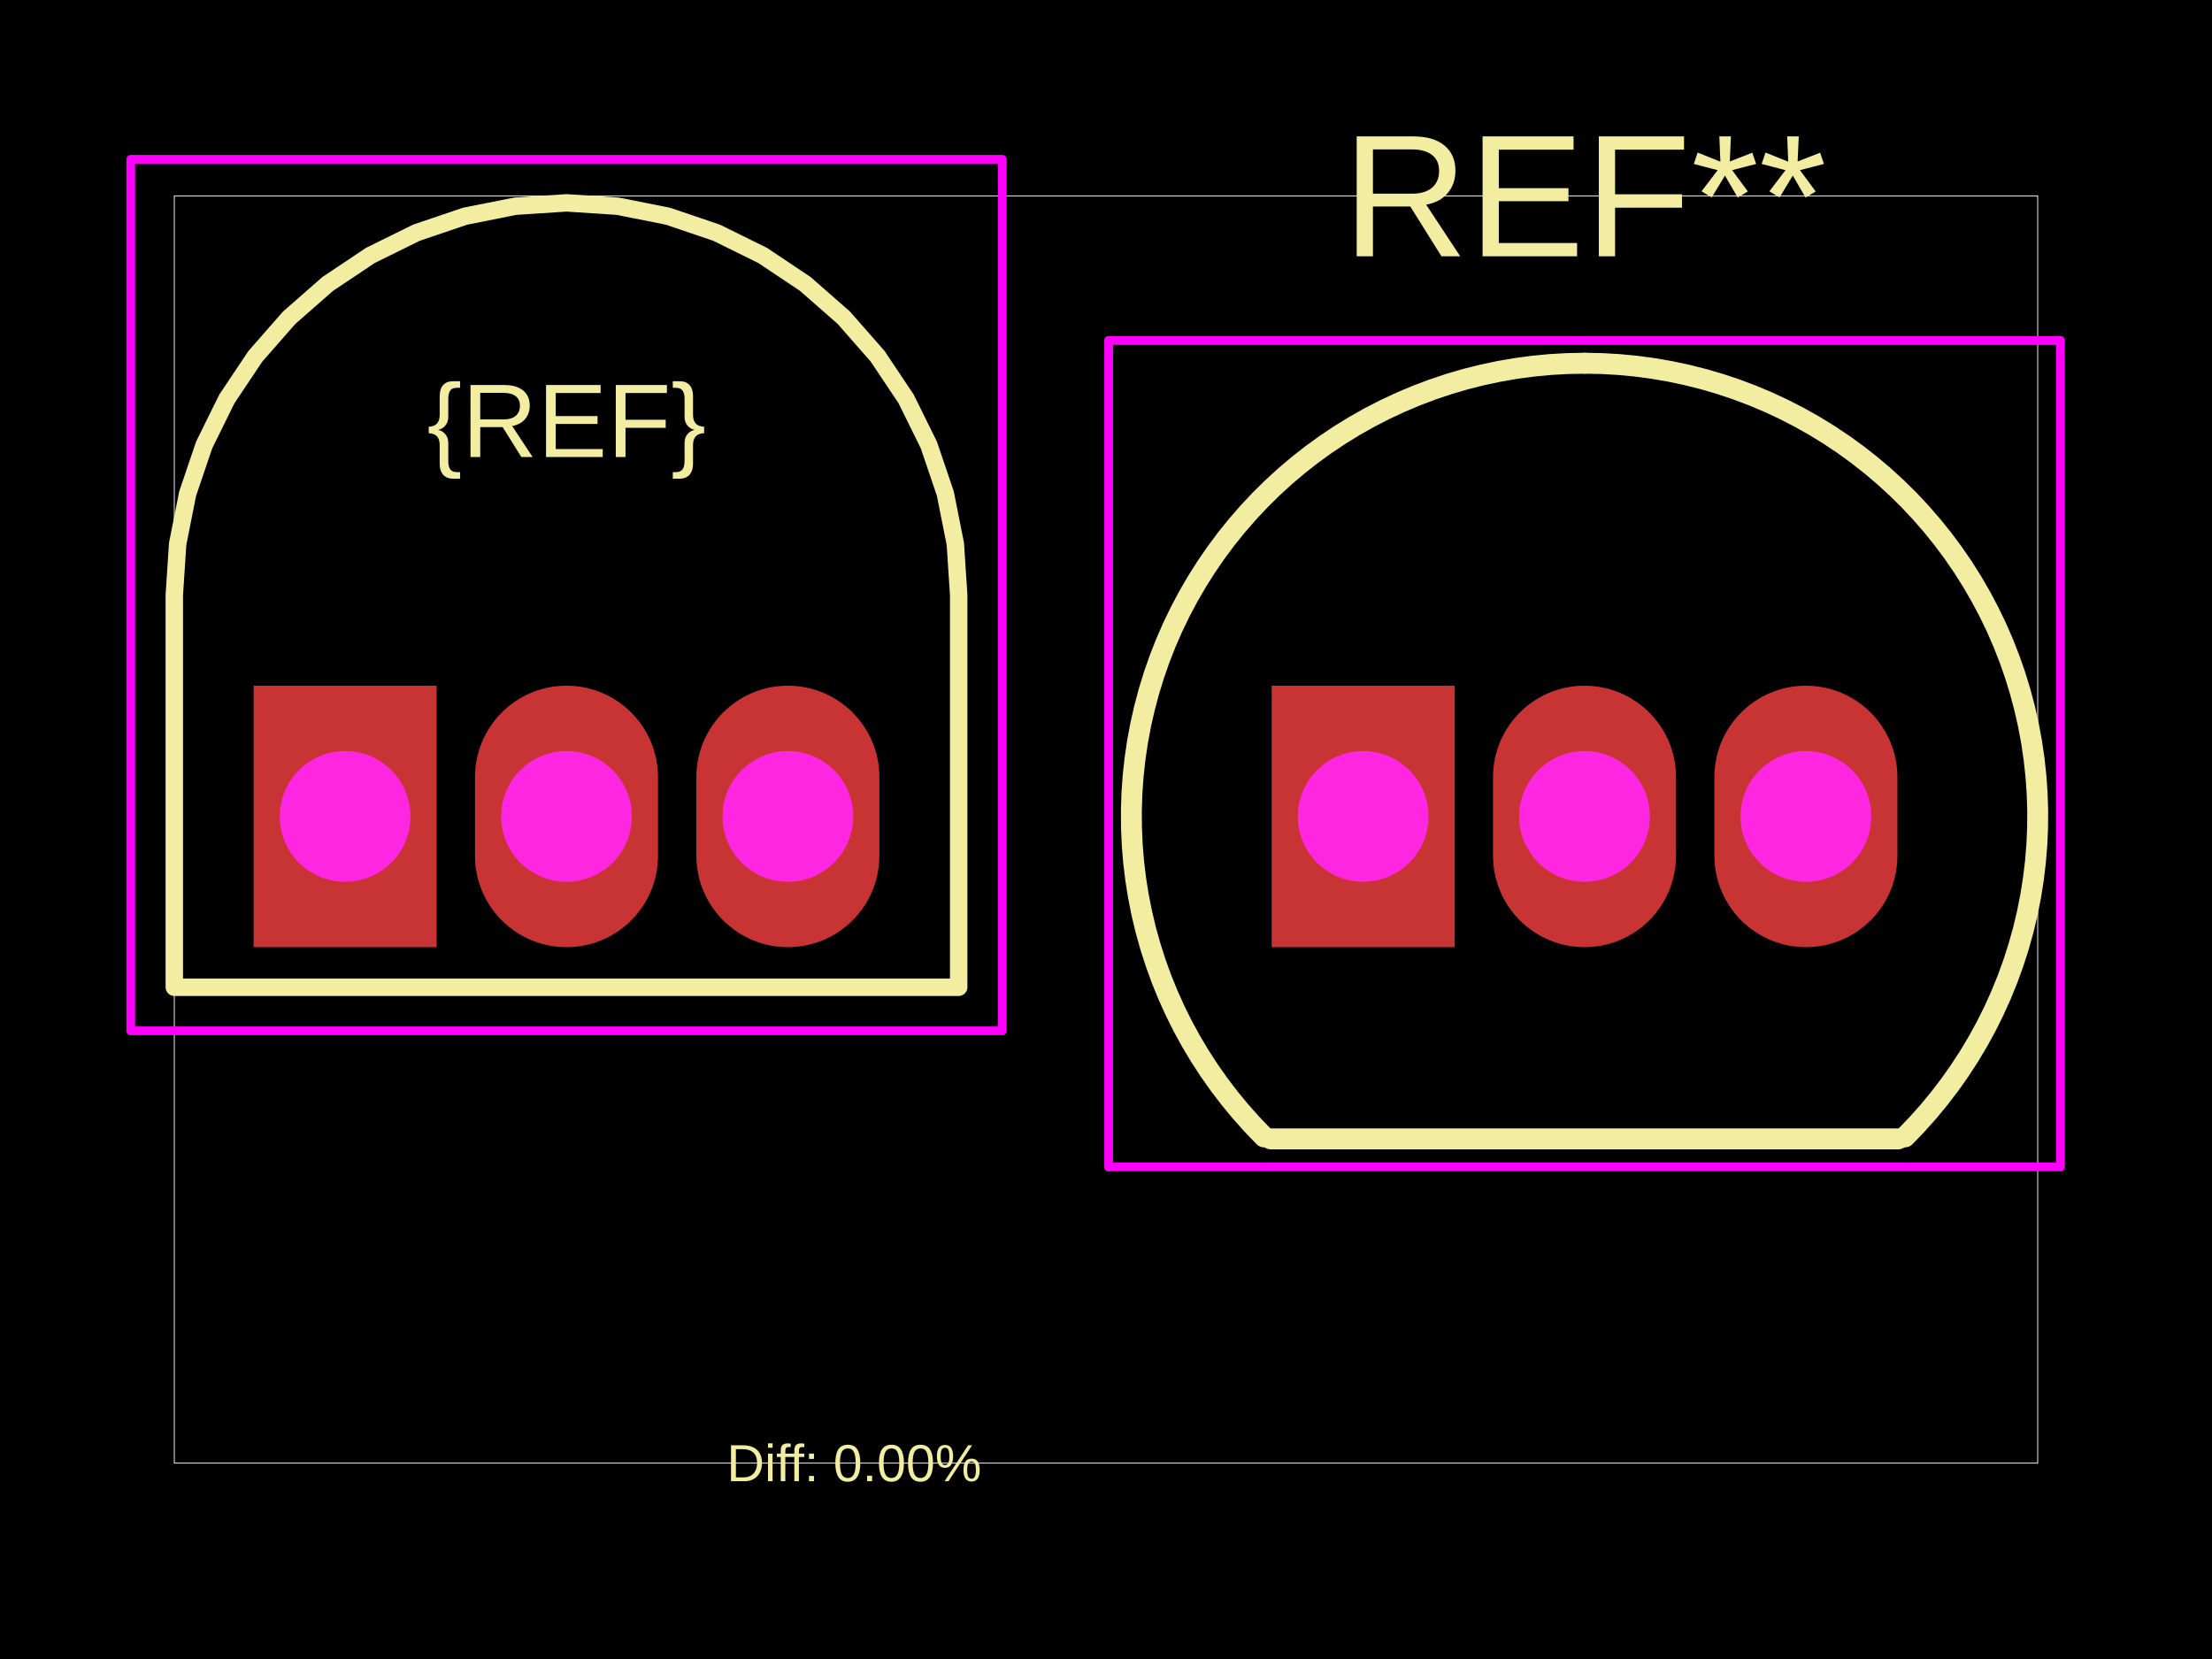
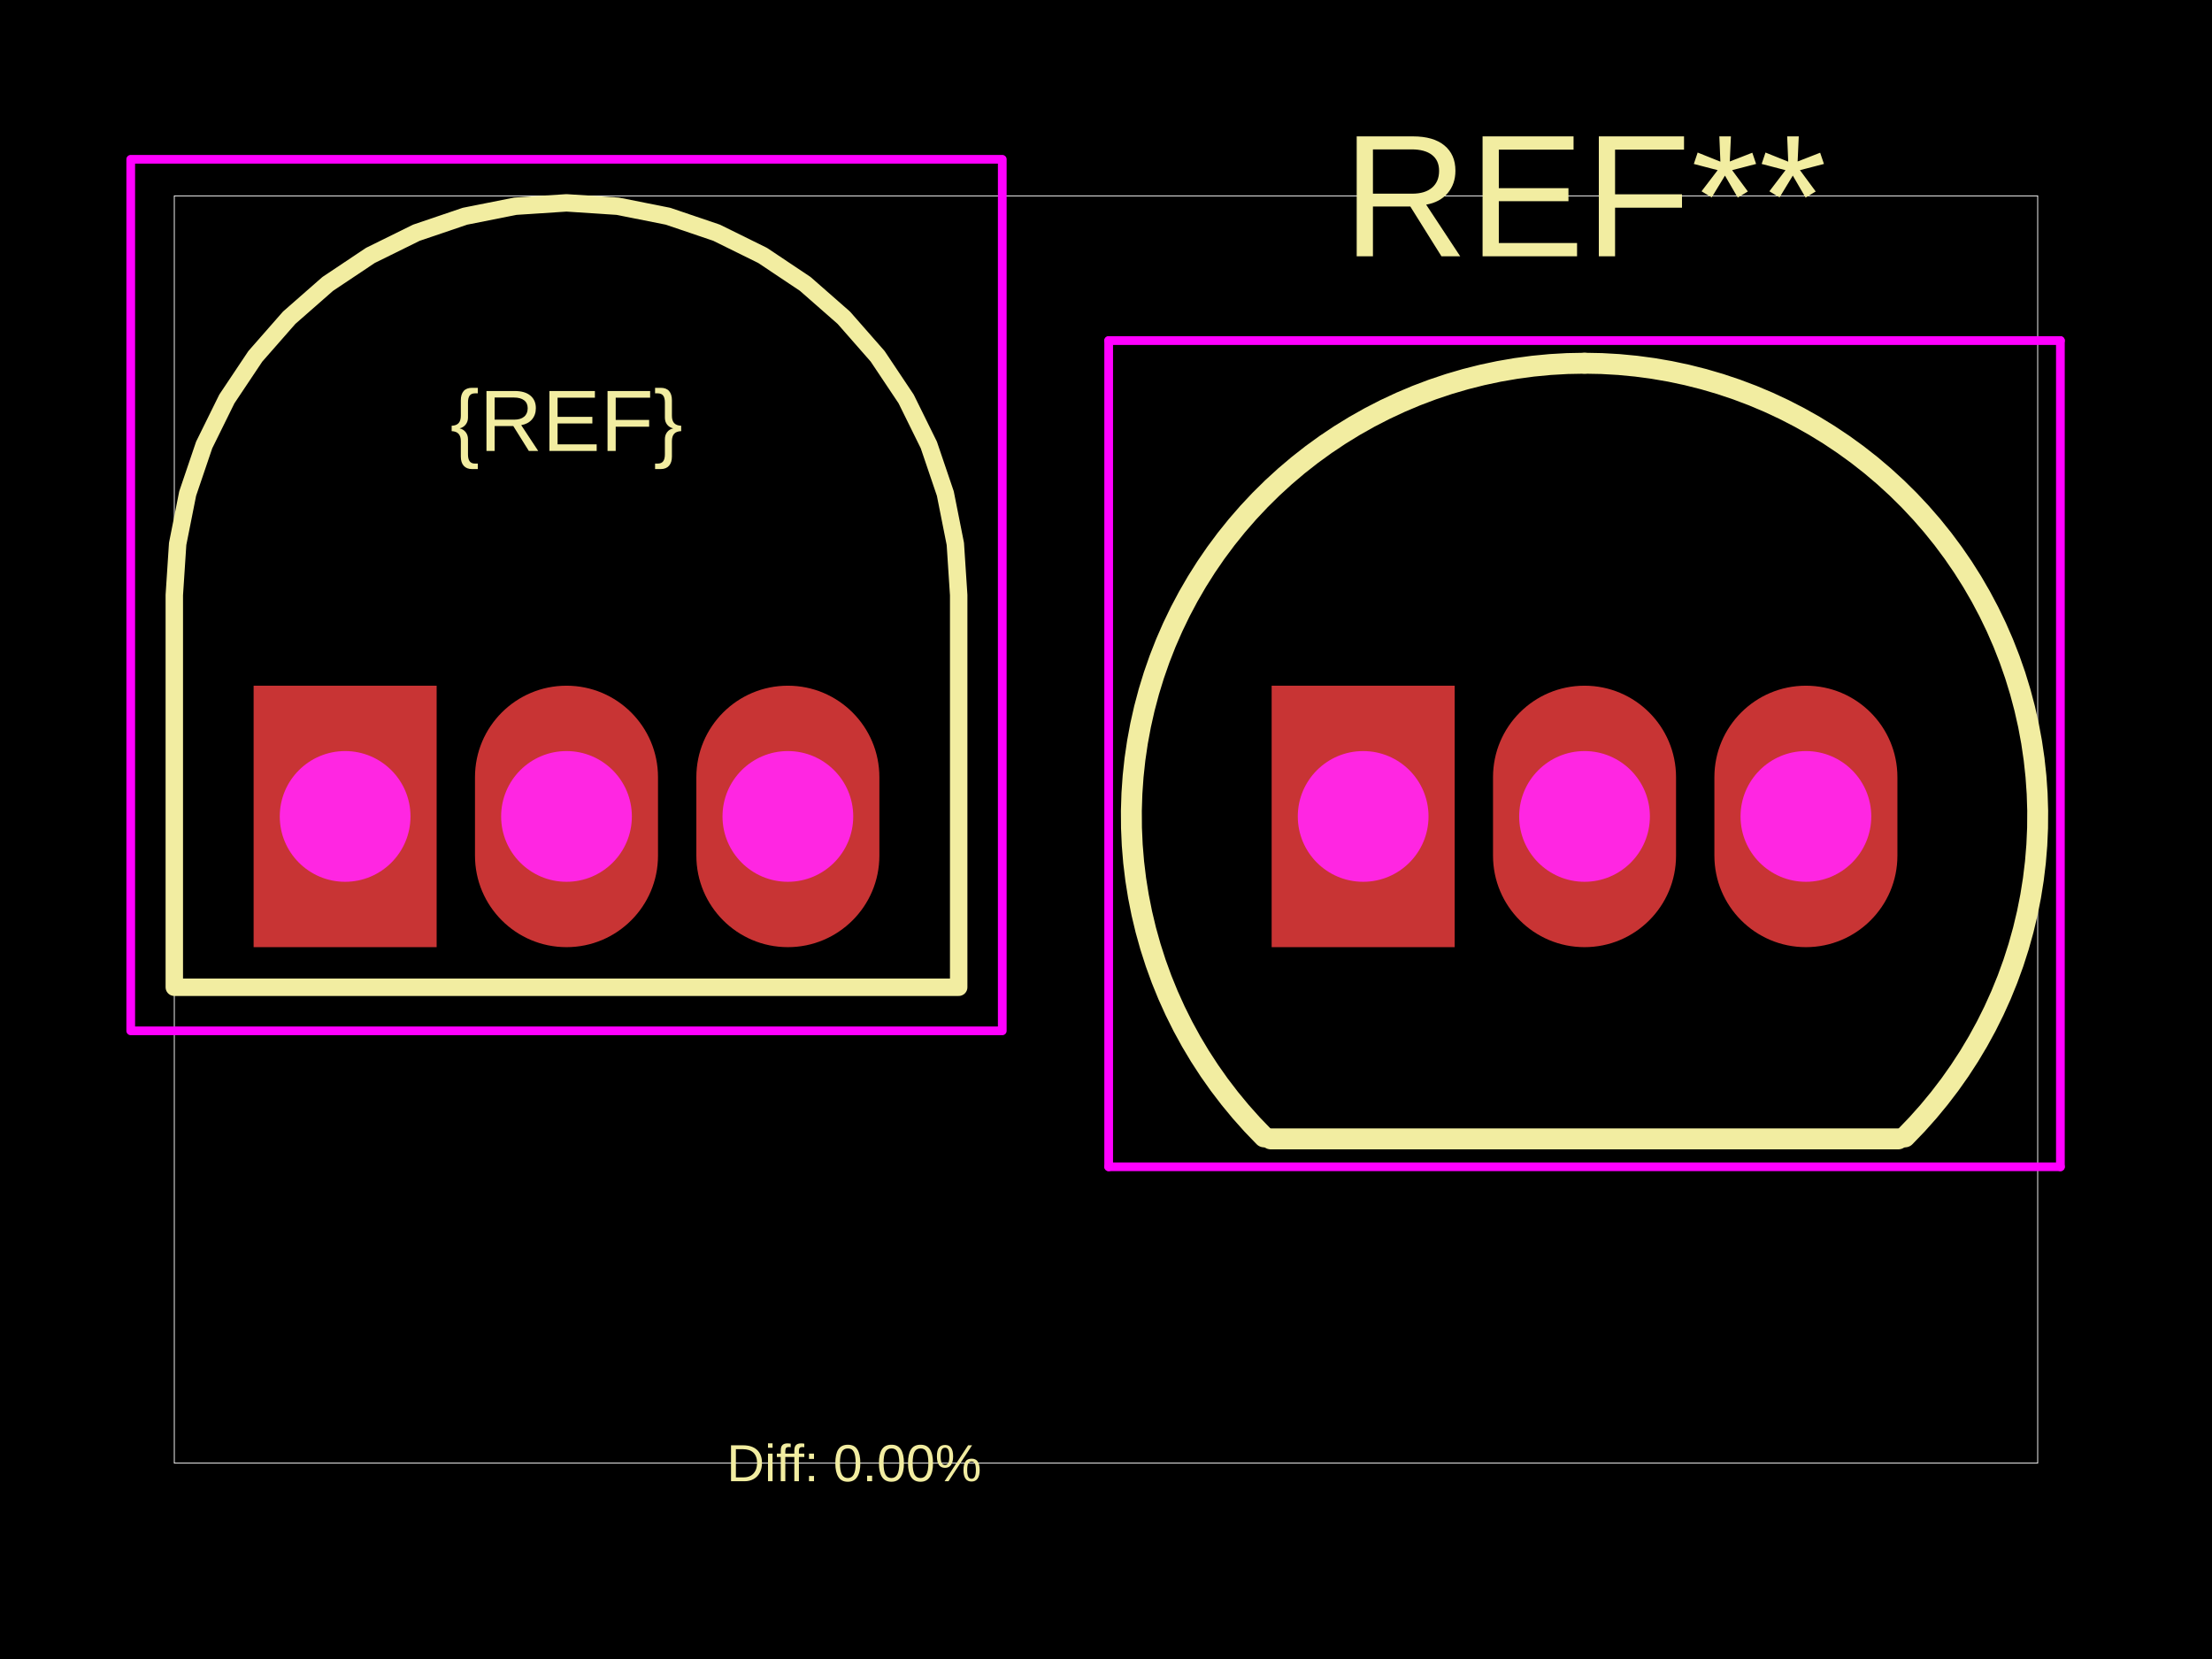
<svg xmlns="http://www.w3.org/2000/svg" width="800" height="600">
  <style />
  <rect class="boundary" x="0" y="0" fill="#000" width="800" height="600" data-type="pcb_background" data-pcb-layer="global" />
  <rect class="pcb-boundary" fill="none" stroke="#fff" stroke-width="0.3" x="63.04" y="70.848" width="673.919" height="458.304" data-type="pcb_boundary" data-pcb-layer="global" />
  <path class="pcb-silkscreen pcb-silkscreen-top" d="M 346.723 215.211 L 345.509 196.697 L 341.89 178.499 L 335.926 160.93 L 327.72 144.29 L 317.412 128.863 L 305.178 114.914 L 291.229 102.68 L 275.802 92.373 L 259.162 84.166 L 241.593 78.203 L 223.396 74.583 L 204.882 73.369 L 186.368 74.583 L 168.17 78.203 L 150.601 84.166 L 133.961 92.373 L 118.534 102.68 L 104.585 114.914 L 92.351 128.863 L 82.044 144.29 L 73.837 160.93 L 67.874 178.499 L 64.254 196.697 L 63.04 215.211 L 63.04 357.052 L 346.723 357.052 L 346.723 215.211 Z" fill="none" stroke="#f2eda1" stroke-width="6.304" stroke-linecap="round" stroke-linejoin="round" data-pcb-component-id="" data-pcb-silkscreen-path-id="" data-type="pcb_silkscreen_path" data-pcb-layer="top" />
-   <text x="0" y="0" dx="0" dy="0" fill="#f2eda1" font-family="Arial, sans-serif" font-size="37.824" text-anchor="middle" dominant-baseline="central" transform="matrix(1,0,0,1,204.8816,152.1701)" class="pcb-silkscreen-text pcb-silkscreen-top" data-pcb-silkscreen-text-id="silkscreen_text_1" stroke="none" data-type="pcb_silkscreen_text" data-pcb-layer="top">{REF}</text>
+   <text x="0" y="0" dx="0" dy="0" fill="#f2eda1" font-family="Arial, sans-serif" font-size="31.52" text-anchor="middle" dominant-baseline="central" transform="matrix(1,0,0,1,204.8816,152.1701)" class="pcb-silkscreen-text pcb-silkscreen-top" data-pcb-silkscreen-text-id="silkscreen_text_1" stroke="none" data-type="pcb_silkscreen_text" data-pcb-layer="top">{REF}</text>
  <text x="0" y="0" dx="0" dy="0" fill="#f2eda1" font-family="Arial, sans-serif" font-size="63.04" text-anchor="middle" dominant-baseline="central" transform="matrix(1,0,0,1,573.0674,70.84783)" class="pcb-silkscreen-text pcb-silkscreen-top" data-pcb-silkscreen-text-id="pcb_silkscreen_text_0" stroke="none" data-type="pcb_silkscreen_text" data-pcb-layer="top">REF**</text>
  <path class="pcb-silkscreen pcb-silkscreen-top" d="M 459.595 411.897 L 686.54 411.897" fill="none" stroke="#f2eda1" stroke-width="7.565" stroke-linecap="round" stroke-linejoin="round" data-pcb-component-id="pcb_component_0" data-pcb-silkscreen-path-id="pcb_silkscreen_path_0" data-type="pcb_silkscreen_path" data-pcb-layer="top" />
  <path class="pcb-silkscreen pcb-silkscreen-top" d="M 457.169 411.171 L 452.849 406.683 L 448.703 402.035 L 444.736 397.233 L 440.955 392.284 L 437.365 387.194 L 433.97 381.972 L 430.776 376.625 L 427.788 371.16 L 425.01 365.585 L 422.445 359.909 L 420.098 354.14 L 417.972 348.285 L 416.07 342.354 L 414.394 336.355 L 412.948 330.297 L 411.733 324.188 L 410.751 318.037 L 410.003 311.854 L 409.491 305.647 L 409.215 299.424 L 409.175 293.196 L 409.372 286.97 L 409.806 280.757 L 410.475 274.564 L 411.38 268.402 L 412.517 262.278 L 413.887 256.202 L 415.486 250.182 L 417.313 244.228 L 419.365 238.347 L 421.639 232.548 L 424.131 226.84 L 426.839 221.231 L 429.757 215.728 L 432.883 210.341 L 436.211 205.076 L 439.737 199.942 L 443.455 194.945 L 447.36 190.093 L 451.447 185.392 L 455.71 180.851 L 460.142 176.475 L 464.737 172.27 L 469.489 168.243 L 474.39 164.399 L 479.434 160.745 L 484.612 157.284 L 489.919 154.023 L 495.346 150.966 L 500.884 148.117 L 506.528 145.481 L 512.267 143.061 L 518.094 140.861 L 524 138.884 L 529.977 137.132 L 536.017 135.609 L 542.11 134.317 L 548.248 133.257 L 554.421 132.431 L 560.622 131.84 L 566.84 131.485 L 573.067 131.367" fill="none" stroke="#f2eda1" stroke-width="7.565" stroke-linecap="round" stroke-linejoin="round" data-pcb-component-id="pcb_component_0" data-pcb-silkscreen-path-id="pcb_silkscreen_path_1" data-type="pcb_silkscreen_path" data-pcb-layer="top" />
  <path class="pcb-silkscreen pcb-silkscreen-top" d="M 573.067 131.367 L 579.295 131.485 L 585.513 131.84 L 591.714 132.431 L 597.887 133.257 L 604.025 134.317 L 610.118 135.609 L 616.157 137.132 L 622.135 138.884 L 628.041 140.861 L 633.868 143.061 L 639.607 145.481 L 645.25 148.117 L 650.789 150.966 L 656.216 154.023 L 661.522 157.284 L 666.701 160.745 L 671.745 164.399 L 676.646 168.243 L 681.398 172.27 L 685.993 176.475 L 690.425 180.851 L 694.687 185.392 L 698.774 190.093 L 702.68 194.945 L 706.398 199.942 L 709.924 205.076 L 713.252 210.341 L 716.377 215.728 L 719.296 221.231 L 722.004 226.84 L 724.496 232.548 L 726.77 238.347 L 728.822 244.228 L 730.649 250.182 L 732.248 256.202 L 733.618 262.278 L 734.755 268.402 L 735.659 274.564 L 736.329 280.757 L 736.762 286.97 L 736.96 293.196 L 736.92 299.424 L 736.644 305.647 L 736.132 311.854 L 735.384 318.037 L 734.402 324.188 L 733.187 330.297 L 731.74 336.355 L 730.065 342.354 L 728.163 348.285 L 726.036 354.14 L 723.689 359.909 L 721.125 365.585 L 718.346 371.16 L 715.358 376.625 L 712.165 381.972 L 708.77 387.194 L 705.18 392.284 L 701.398 397.233 L 697.432 402.035 L 693.286 406.683 L 688.966 411.171" fill="none" stroke="#f2eda1" stroke-width="7.565" stroke-linecap="round" stroke-linejoin="round" data-pcb-component-id="pcb_component_0" data-pcb-silkscreen-path-id="pcb_silkscreen_path_2" data-type="pcb_silkscreen_path" data-pcb-layer="top" />
  <text x="0" y="0" dx="0" dy="0" fill="#f2eda1" font-family="Arial, sans-serif" font-size="18.912" text-anchor="middle" dominant-baseline="central" transform="matrix(1,0,0,1,308.9131,529.1522)" class="pcb-silkscreen-text pcb-silkscreen-top" data-pcb-silkscreen-text-id="diffPercentText" stroke="none" data-type="pcb_silkscreen_text" data-pcb-layer="top">Diff: 0.00%</text>
  <polygon points="47.28,57.609 47.28,372.812 362.483,372.812 362.483,57.609" class="pcb-courtyard-outline pcb-courtyard-top" data-pcb-courtyard-outline-id="" data-type="pcb_courtyard_outline" data-pcb-layer="top" fill="none" stroke="#FF00FF" stroke-width="3.152" stroke-linejoin="round" />
  <polygon points="400.967,123.171 400.967,421.983" class="pcb-courtyard-outline pcb-courtyard-top" data-pcb-courtyard-outline-id="pcb_courtyard_outline_0" data-type="pcb_courtyard_outline" data-pcb-layer="top" fill="none" stroke="#FF00FF" stroke-width="3.152" stroke-linejoin="round" />
  <polygon points="400.967,123.171 745.168,123.171" class="pcb-courtyard-outline pcb-courtyard-top" data-pcb-courtyard-outline-id="pcb_courtyard_outline_1" data-type="pcb_courtyard_outline" data-pcb-layer="top" fill="none" stroke="#FF00FF" stroke-width="3.152" stroke-linejoin="round" />
  <polygon points="745.168,421.983 400.967,421.983" class="pcb-courtyard-outline pcb-courtyard-top" data-pcb-courtyard-outline-id="pcb_courtyard_outline_2" data-type="pcb_courtyard_outline" data-pcb-layer="top" fill="none" stroke="#FF00FF" stroke-width="3.152" stroke-linejoin="round" />
  <polygon points="745.168,421.983 745.168,123.171" class="pcb-courtyard-outline pcb-courtyard-top" data-pcb-courtyard-outline-id="pcb_courtyard_outline_3" data-type="pcb_courtyard_outline" data-pcb-layer="top" fill="none" stroke="#FF00FF" stroke-width="3.152" stroke-linejoin="round" />
  <g data-type="pcb_plated_hole" data-pcb-layer="through">
    <rect class="pcb-hole-outer-pad" fill="rgb(200, 52, 52)" x="91.724" y="247.992" width="66.193" height="94.561" data-type="pcb_plated_hole" data-pcb-layer="top" />
    <circle class="pcb-hole-inner" fill="#FF26E2" cx="124.82" cy="295.272" r="23.64" data-type="pcb_plated_hole_drill" data-pcb-layer="drill" />
  </g>
  <g data-type="pcb_plated_hole" data-pcb-layer="through">
    <path class="pcb-hole-outer" fill="rgb(200, 52, 52)" d="M33.096,-14.184 v28.368 a33.096,33.096 0 0 1 -66.193,0 v-28.368 a33.096,33.096 0 0 1 66.193,0 z" transform="translate(204.8816 295.272)" data-type="pcb_plated_hole" data-pcb-layer="top" />
    <path class="pcb-hole-inner" fill="#FF26E2" d="M-23.64,0 a23.64,23.64 0 0 1 47.28,0 a23.64,23.64 0 0 1 -47.28,0 z" transform="translate(204.8816 295.272)" data-type="pcb_plated_hole_drill" data-pcb-layer="drill" />
  </g>
  <g data-type="pcb_plated_hole" data-pcb-layer="through">
    <path class="pcb-hole-outer" fill="rgb(200, 52, 52)" d="M33.096,-14.184 v28.368 a33.096,33.096 0 0 1 -66.193,0 v-28.368 a33.096,33.096 0 0 1 66.193,0 z" transform="translate(284.943 295.272)" data-type="pcb_plated_hole" data-pcb-layer="top" />
    <path class="pcb-hole-inner" fill="#FF26E2" d="M-23.64,0 a23.64,23.64 0 0 1 47.28,0 a23.64,23.64 0 0 1 -47.28,0 z" transform="translate(284.943 295.272)" data-type="pcb_plated_hole_drill" data-pcb-layer="drill" />
  </g>
  <g data-type="pcb_plated_hole" data-pcb-layer="through">
    <rect class="pcb-hole-outer-pad" fill="rgb(200, 52, 52)" x="459.91" y="247.992" width="66.193" height="94.561" data-type="pcb_plated_hole" data-pcb-layer="top" />
    <circle class="pcb-hole-inner" fill="#FF26E2" cx="493.006" cy="295.272" r="23.64" data-type="pcb_plated_hole_drill" data-pcb-layer="drill" />
  </g>
  <g data-type="pcb_plated_hole" data-pcb-layer="through">
    <path class="pcb-hole-outer" fill="rgb(200, 52, 52)" d="M33.096,-14.184 v28.368 a33.096,33.096 0 0 1 -66.193,0 v-28.368 a33.096,33.096 0 0 1 66.193,0 z" transform="translate(573.0674 295.272)" data-type="pcb_plated_hole" data-pcb-layer="top" />
    <path class="pcb-hole-inner" fill="#FF26E2" d="M-23.64,0 a23.64,23.64 0 0 1 47.28,0 a23.64,23.64 0 0 1 -47.28,0 z" transform="translate(573.0674 295.272)" data-type="pcb_plated_hole_drill" data-pcb-layer="drill" />
  </g>
  <g data-type="pcb_plated_hole" data-pcb-layer="through">
    <path class="pcb-hole-outer" fill="rgb(200, 52, 52)" d="M33.096,-14.184 v28.368 a33.096,33.096 0 0 1 -66.193,0 v-28.368 a33.096,33.096 0 0 1 66.193,0 z" transform="translate(653.1288 295.272)" data-type="pcb_plated_hole" data-pcb-layer="top" />
    <path class="pcb-hole-inner" fill="#FF26E2" d="M-23.64,0 a23.64,23.64 0 0 1 47.28,0 a23.64,23.64 0 0 1 -47.28,0 z" transform="translate(653.1288 295.272)" data-type="pcb_plated_hole_drill" data-pcb-layer="drill" />
  </g>
</svg>
